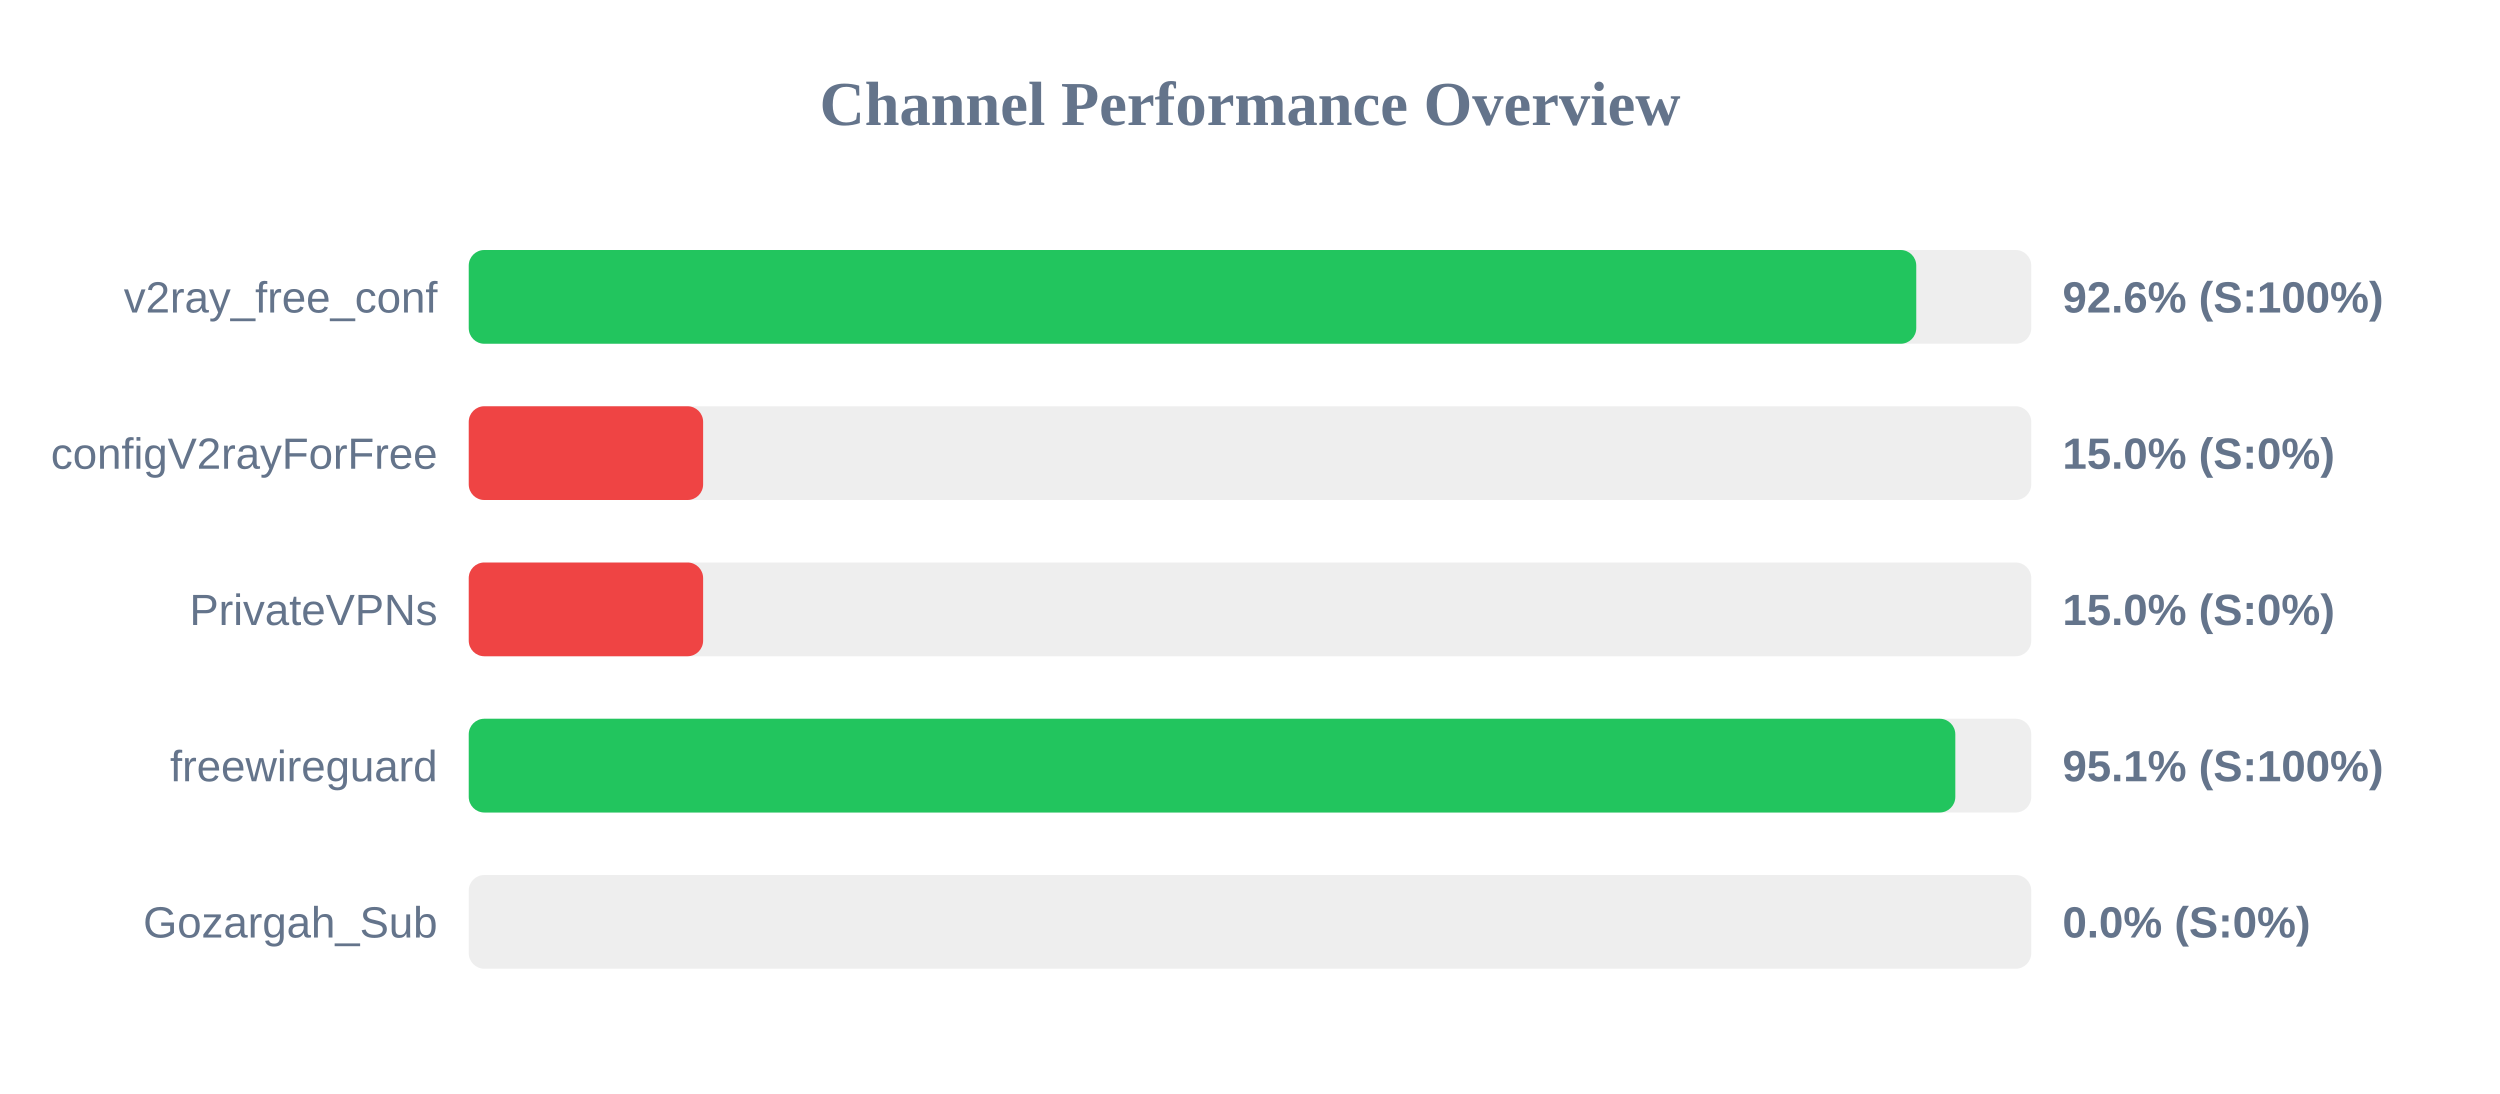
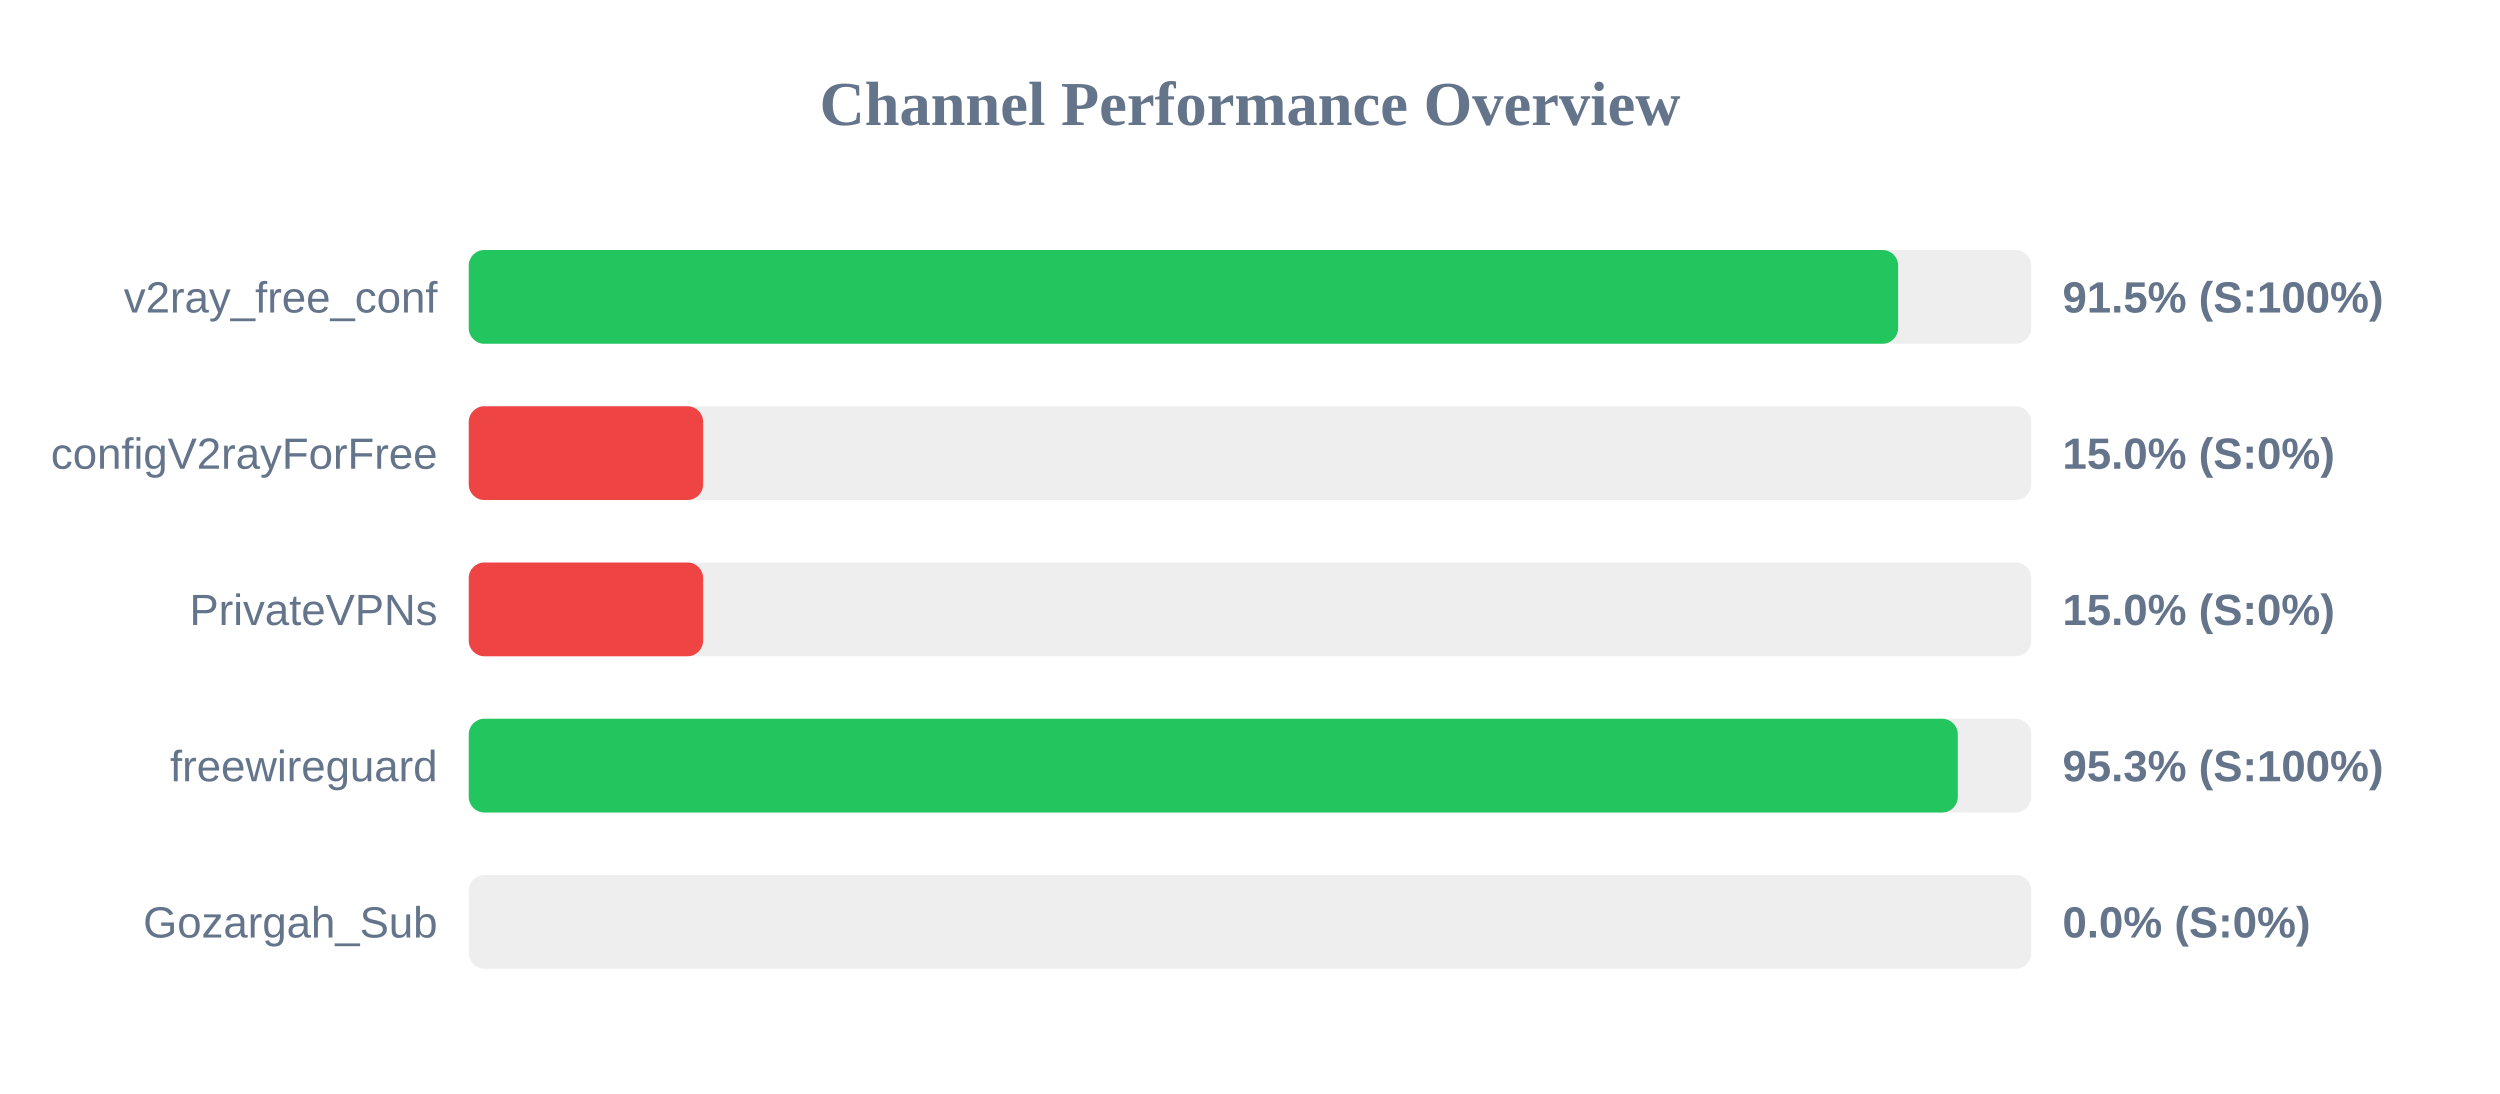
<svg xmlns="http://www.w3.org/2000/svg" width="800" height="350" version="1.1">
  <style>
        .row { font: 14px Arial; fill: #64748b; }
        .score { font: bold 14px Arial; fill: #64748b; }
    </style>
  <text x="400" y="40" text-anchor="middle" font-size="20px" font-weight="bold" fill="#64748b">Channel Performance Overview</text>
  <rect x="150" y="80" width="500" height="30" fill="#eee" rx="5" />
-   <rect x="150" y="80" width="463.2" height="30" fill="#22c55e" rx="5" />
+   <rect x="150" y="80" width="457.4" height="30" fill="#22c55e" rx="5" />
  <text x="140" y="100" text-anchor="end" class="row">v2ray_free_conf</text>
-   <text x="660" y="100" text-anchor="start" class="score">92.6% (S:100%)</text>
+   <text x="660" y="100" text-anchor="start" class="score">91.5% (S:100%)</text>
  <rect x="150" y="130" width="500" height="30" fill="#eee" rx="5" />
  <rect x="150" y="130" width="75.0" height="30" fill="#ef4444" rx="5" />
  <text x="140" y="150" text-anchor="end" class="row">configV2rayForFree</text>
  <text x="660" y="150" text-anchor="start" class="score">15.0% (S:0%)</text>
  <rect x="150" y="180" width="500" height="30" fill="#eee" rx="5" />
  <rect x="150" y="180" width="75.0" height="30" fill="#ef4444" rx="5" />
  <text x="140" y="200" text-anchor="end" class="row">PrivateVPNs</text>
  <text x="660" y="200" text-anchor="start" class="score">15.0% (S:0%)</text>
  <rect x="150" y="230" width="500" height="30" fill="#eee" rx="5" />
-   <rect x="150" y="230" width="475.7" height="30" fill="#22c55e" rx="5" />
+   <rect x="150" y="230" width="476.5" height="30" fill="#22c55e" rx="5" />
  <text x="140" y="250" text-anchor="end" class="row">freewireguard</text>
-   <text x="660" y="250" text-anchor="start" class="score">95.1% (S:100%)</text>
+   <text x="660" y="250" text-anchor="start" class="score">95.3% (S:100%)</text>
  <rect x="150" y="280" width="500" height="30" fill="#eee" rx="5" />
  <rect x="150" y="280" width="0.0" height="30" fill="#ef4444" rx="5" />
  <text x="140" y="300" text-anchor="end" class="row">Gozargah_Sub</text>
  <text x="660" y="300" text-anchor="start" class="score">0.0% (S:0%)</text>
</svg>
